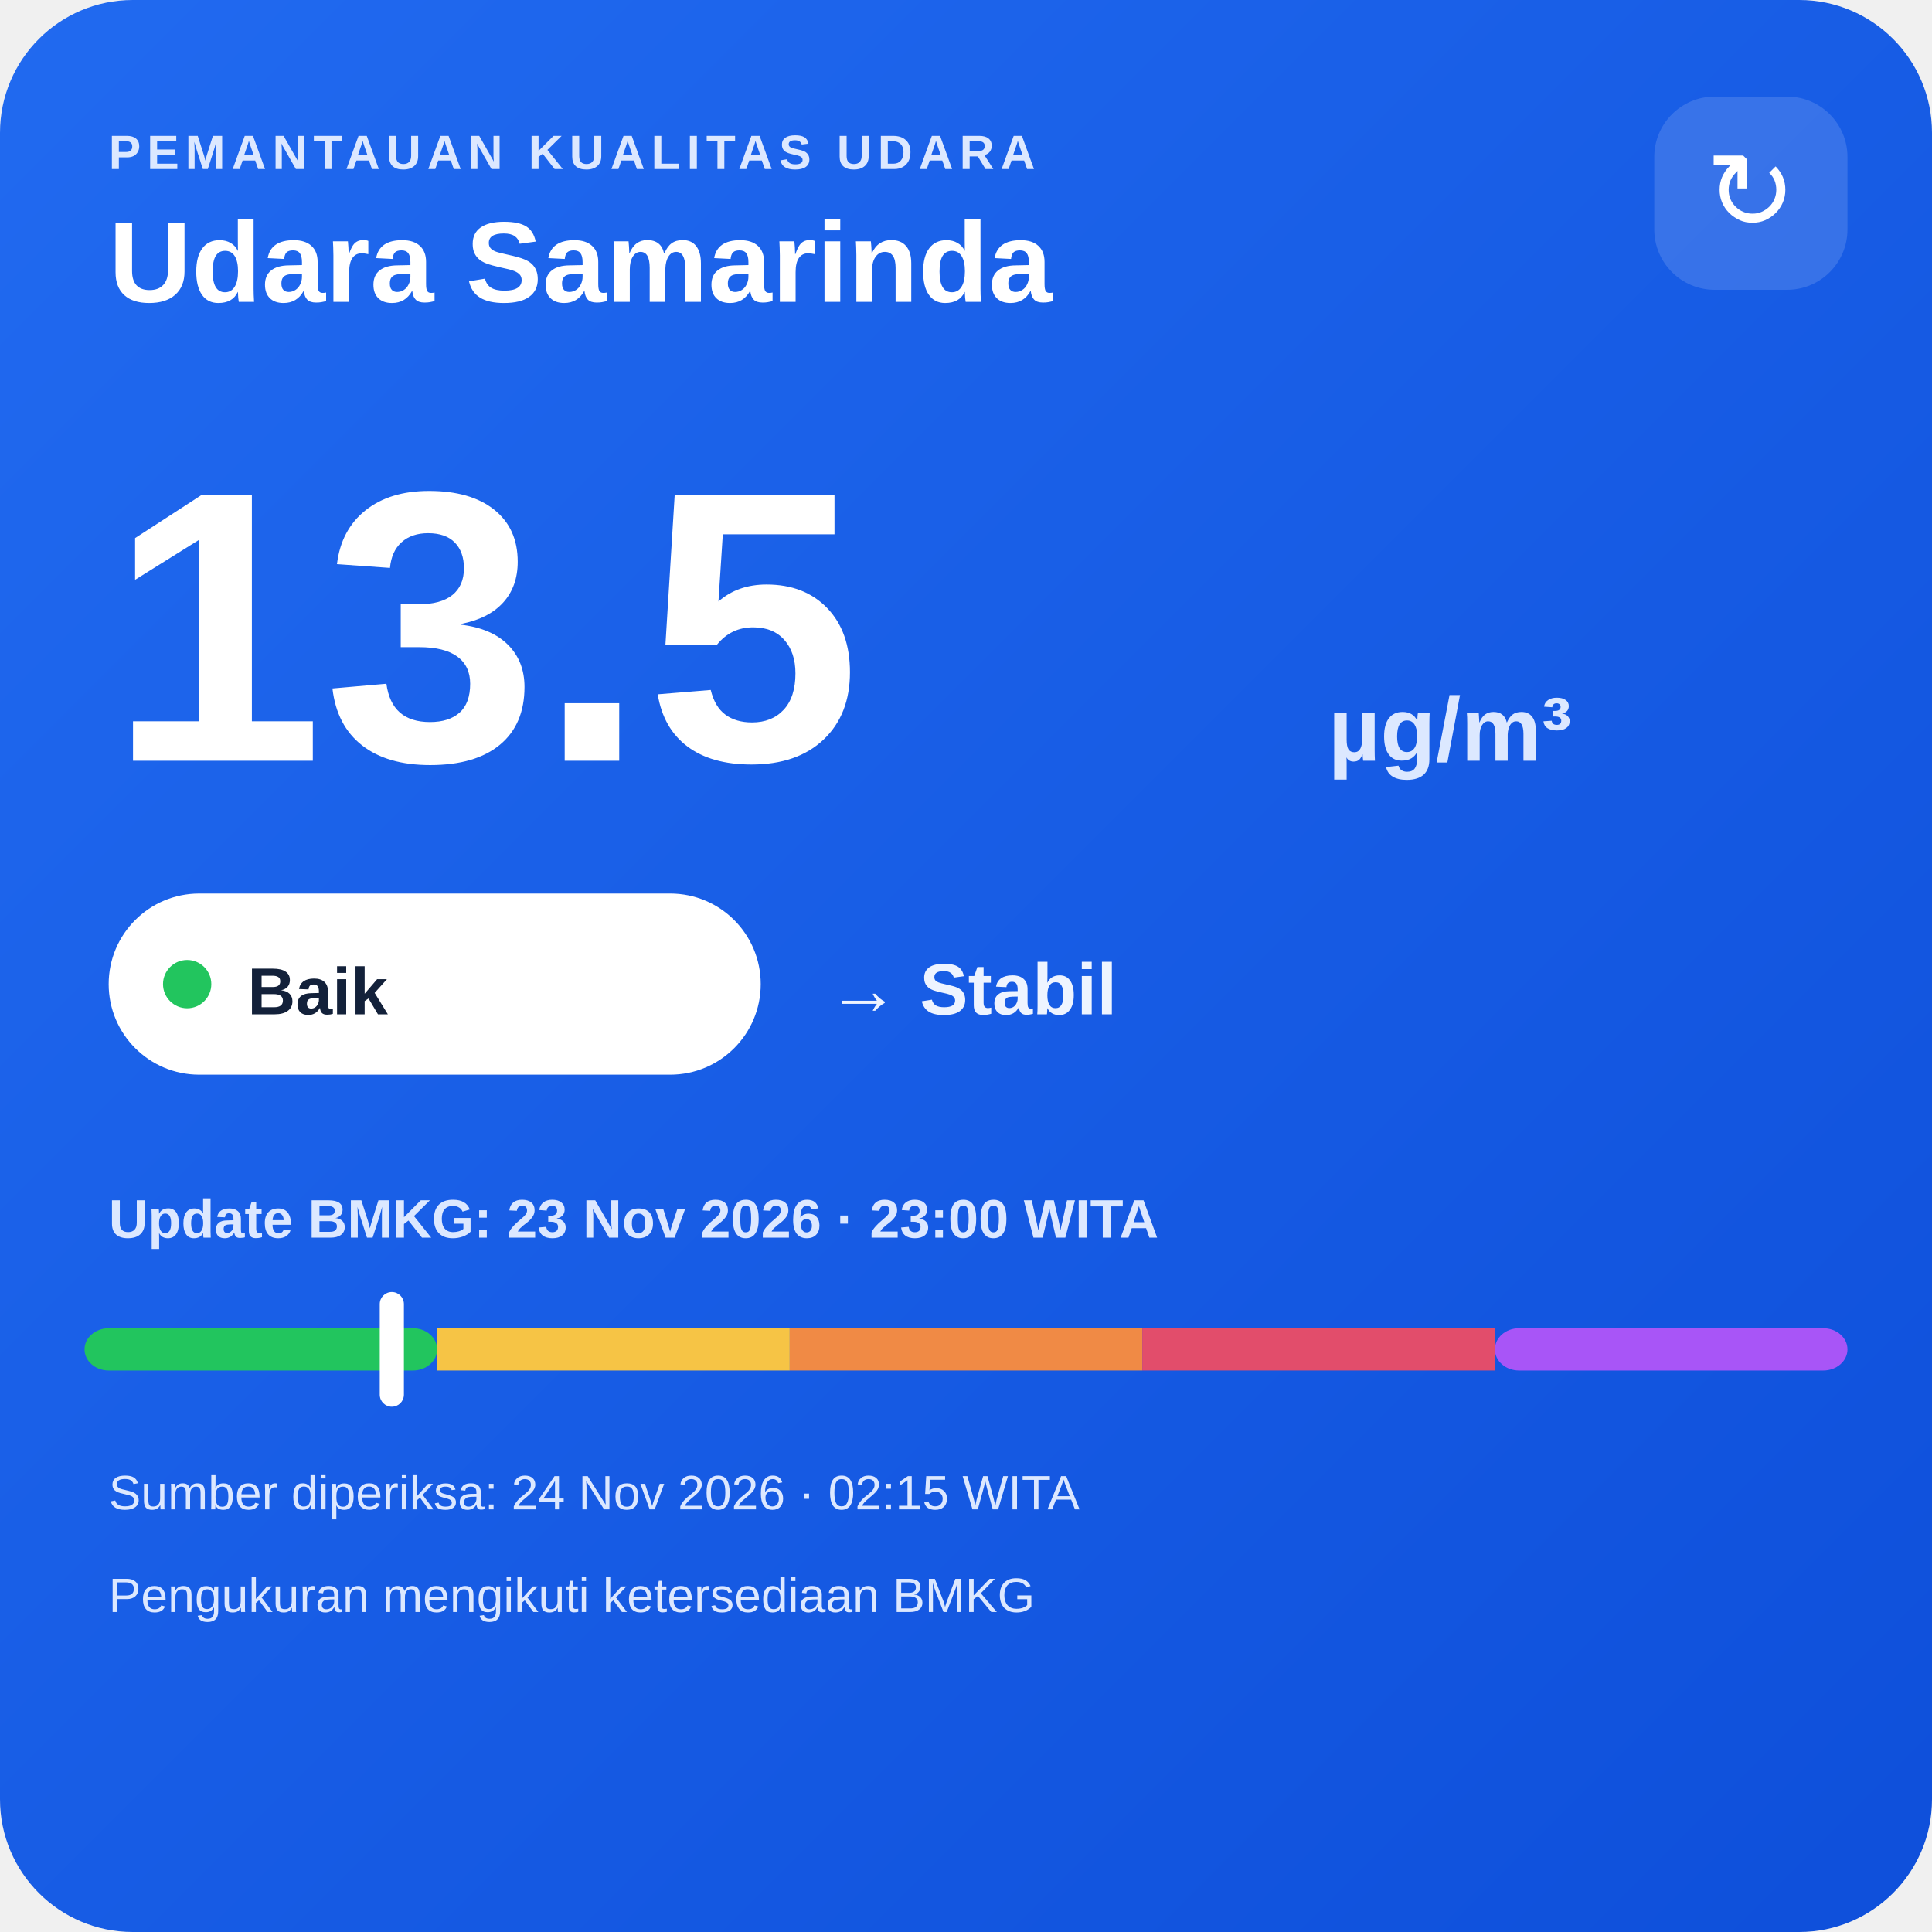
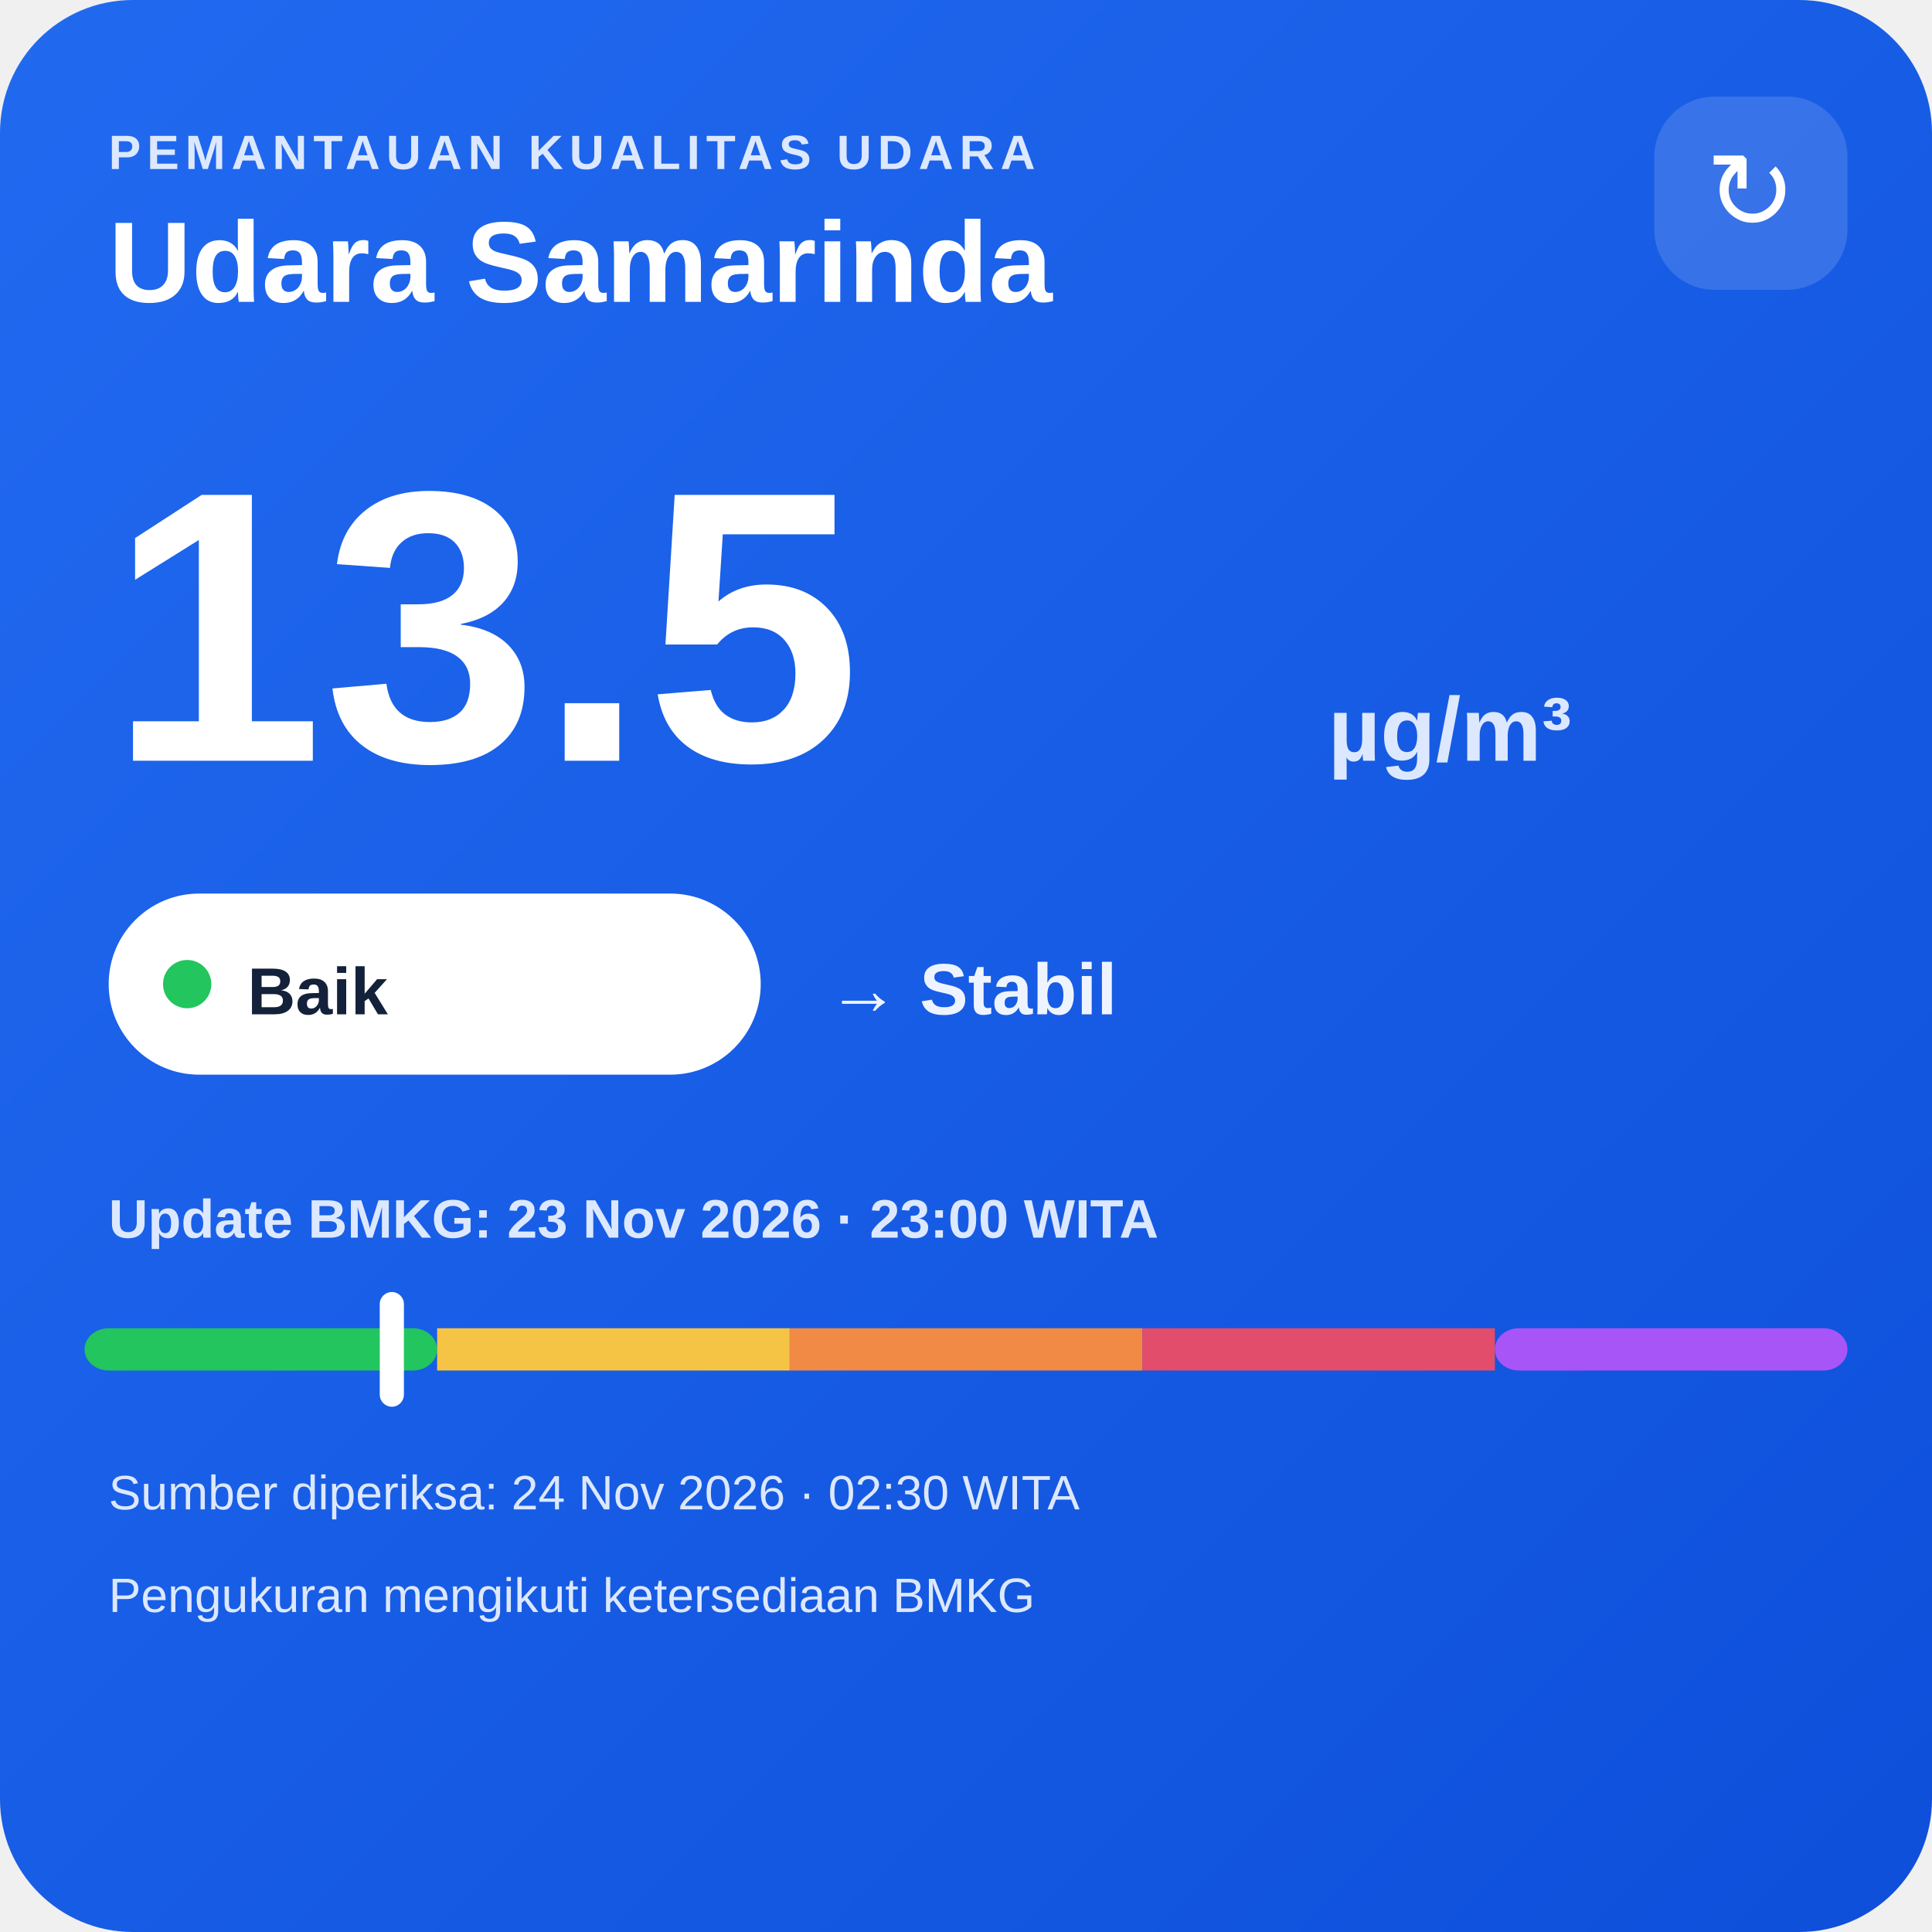
<svg xmlns="http://www.w3.org/2000/svg" width="320" height="320" viewBox="0 0 320 320">
  <defs>
    <linearGradient id="bg" x1="0" y1="0" x2="1" y2="1">
      <stop offset="0" stop-color="#216af0" />
      <stop offset="1" stop-color="#0e4fda" />
    </linearGradient>
  </defs>
  <rect width="320" height="320" rx="22" fill="url(#bg)" />
  <text x="18" y="28" fill="#dce8ff" font-family="Arial,sans-serif" font-size="8" font-weight="700" letter-spacing="1">PEMANTAUAN KUALITAS UDARA</text>
  <text x="18" y="50" fill="#ffffff" font-family="Arial,sans-serif" font-size="19" font-weight="700">Udara Samarinda</text>
  <rect x="274" y="16" width="32" height="32" rx="10" fill="#ffffff" fill-opacity=".14" />
  <text x="290" y="38" text-anchor="middle" fill="#ffffff" font-family="Arial,sans-serif" font-size="18">↻</text>
  <text x="18" y="126" fill="#ffffff" font-family="Arial,sans-serif" font-size="64" font-weight="800">13.5</text>
  <text x="220" y="126" fill="#dce8ff" font-family="Arial,sans-serif" font-size="15" font-weight="700">µg/m³</text>
  <rect x="18" y="148" width="108" height="30" rx="15" fill="#ffffff" />
  <circle cx="31" cy="163" r="4" fill="#22c55e" />
  <text x="41" y="168" fill="#13213a" font-family="Arial,sans-serif" font-size="11" font-weight="700">Baik</text>
  <text x="137" y="168" fill="#eef4ff" font-family="Arial,sans-serif" font-size="12" font-weight="700">→ Stabil</text>
  <text x="18" y="205" fill="#dce8ff" font-family="Arial,sans-serif" font-size="9" font-weight="700">Update BMKG: 23 Nov 2026 · 23:00 WITA</text>
  <rect x="14" y="220" width="58.4" height="7" rx="4" fill="#22c55e" />
  <rect x="72.4" y="220" width="58.4" height="7" fill="#f6c445" />
  <rect x="130.8" y="220" width="58.4" height="7" fill="#f08a45" />
  <rect x="189.2" y="220" width="58.4" height="7" fill="#e24d6b" />
  <rect x="247.6" y="220" width="58.4" height="7" rx="4" fill="#a855f7" />
  <rect x="62.9" y="214" width="4" height="19" rx="2" fill="#ffffff" />
-   <text x="18" y="250" fill="#dce8ff" font-family="Arial,sans-serif" font-size="8">Sumber diperiksa: 24 Nov 2026 · 02:15 WITA</text>
+   <text x="18" y="250" fill="#dce8ff" font-family="Arial,sans-serif" font-size="8">Sumber diperiksa: 24 Nov 2026 · 02:30 WITA</text>
  <text x="18" y="267" fill="#dce8ff" font-family="Arial,sans-serif" font-size="8">Pengukuran mengikuti ketersediaan BMKG</text>
</svg>
